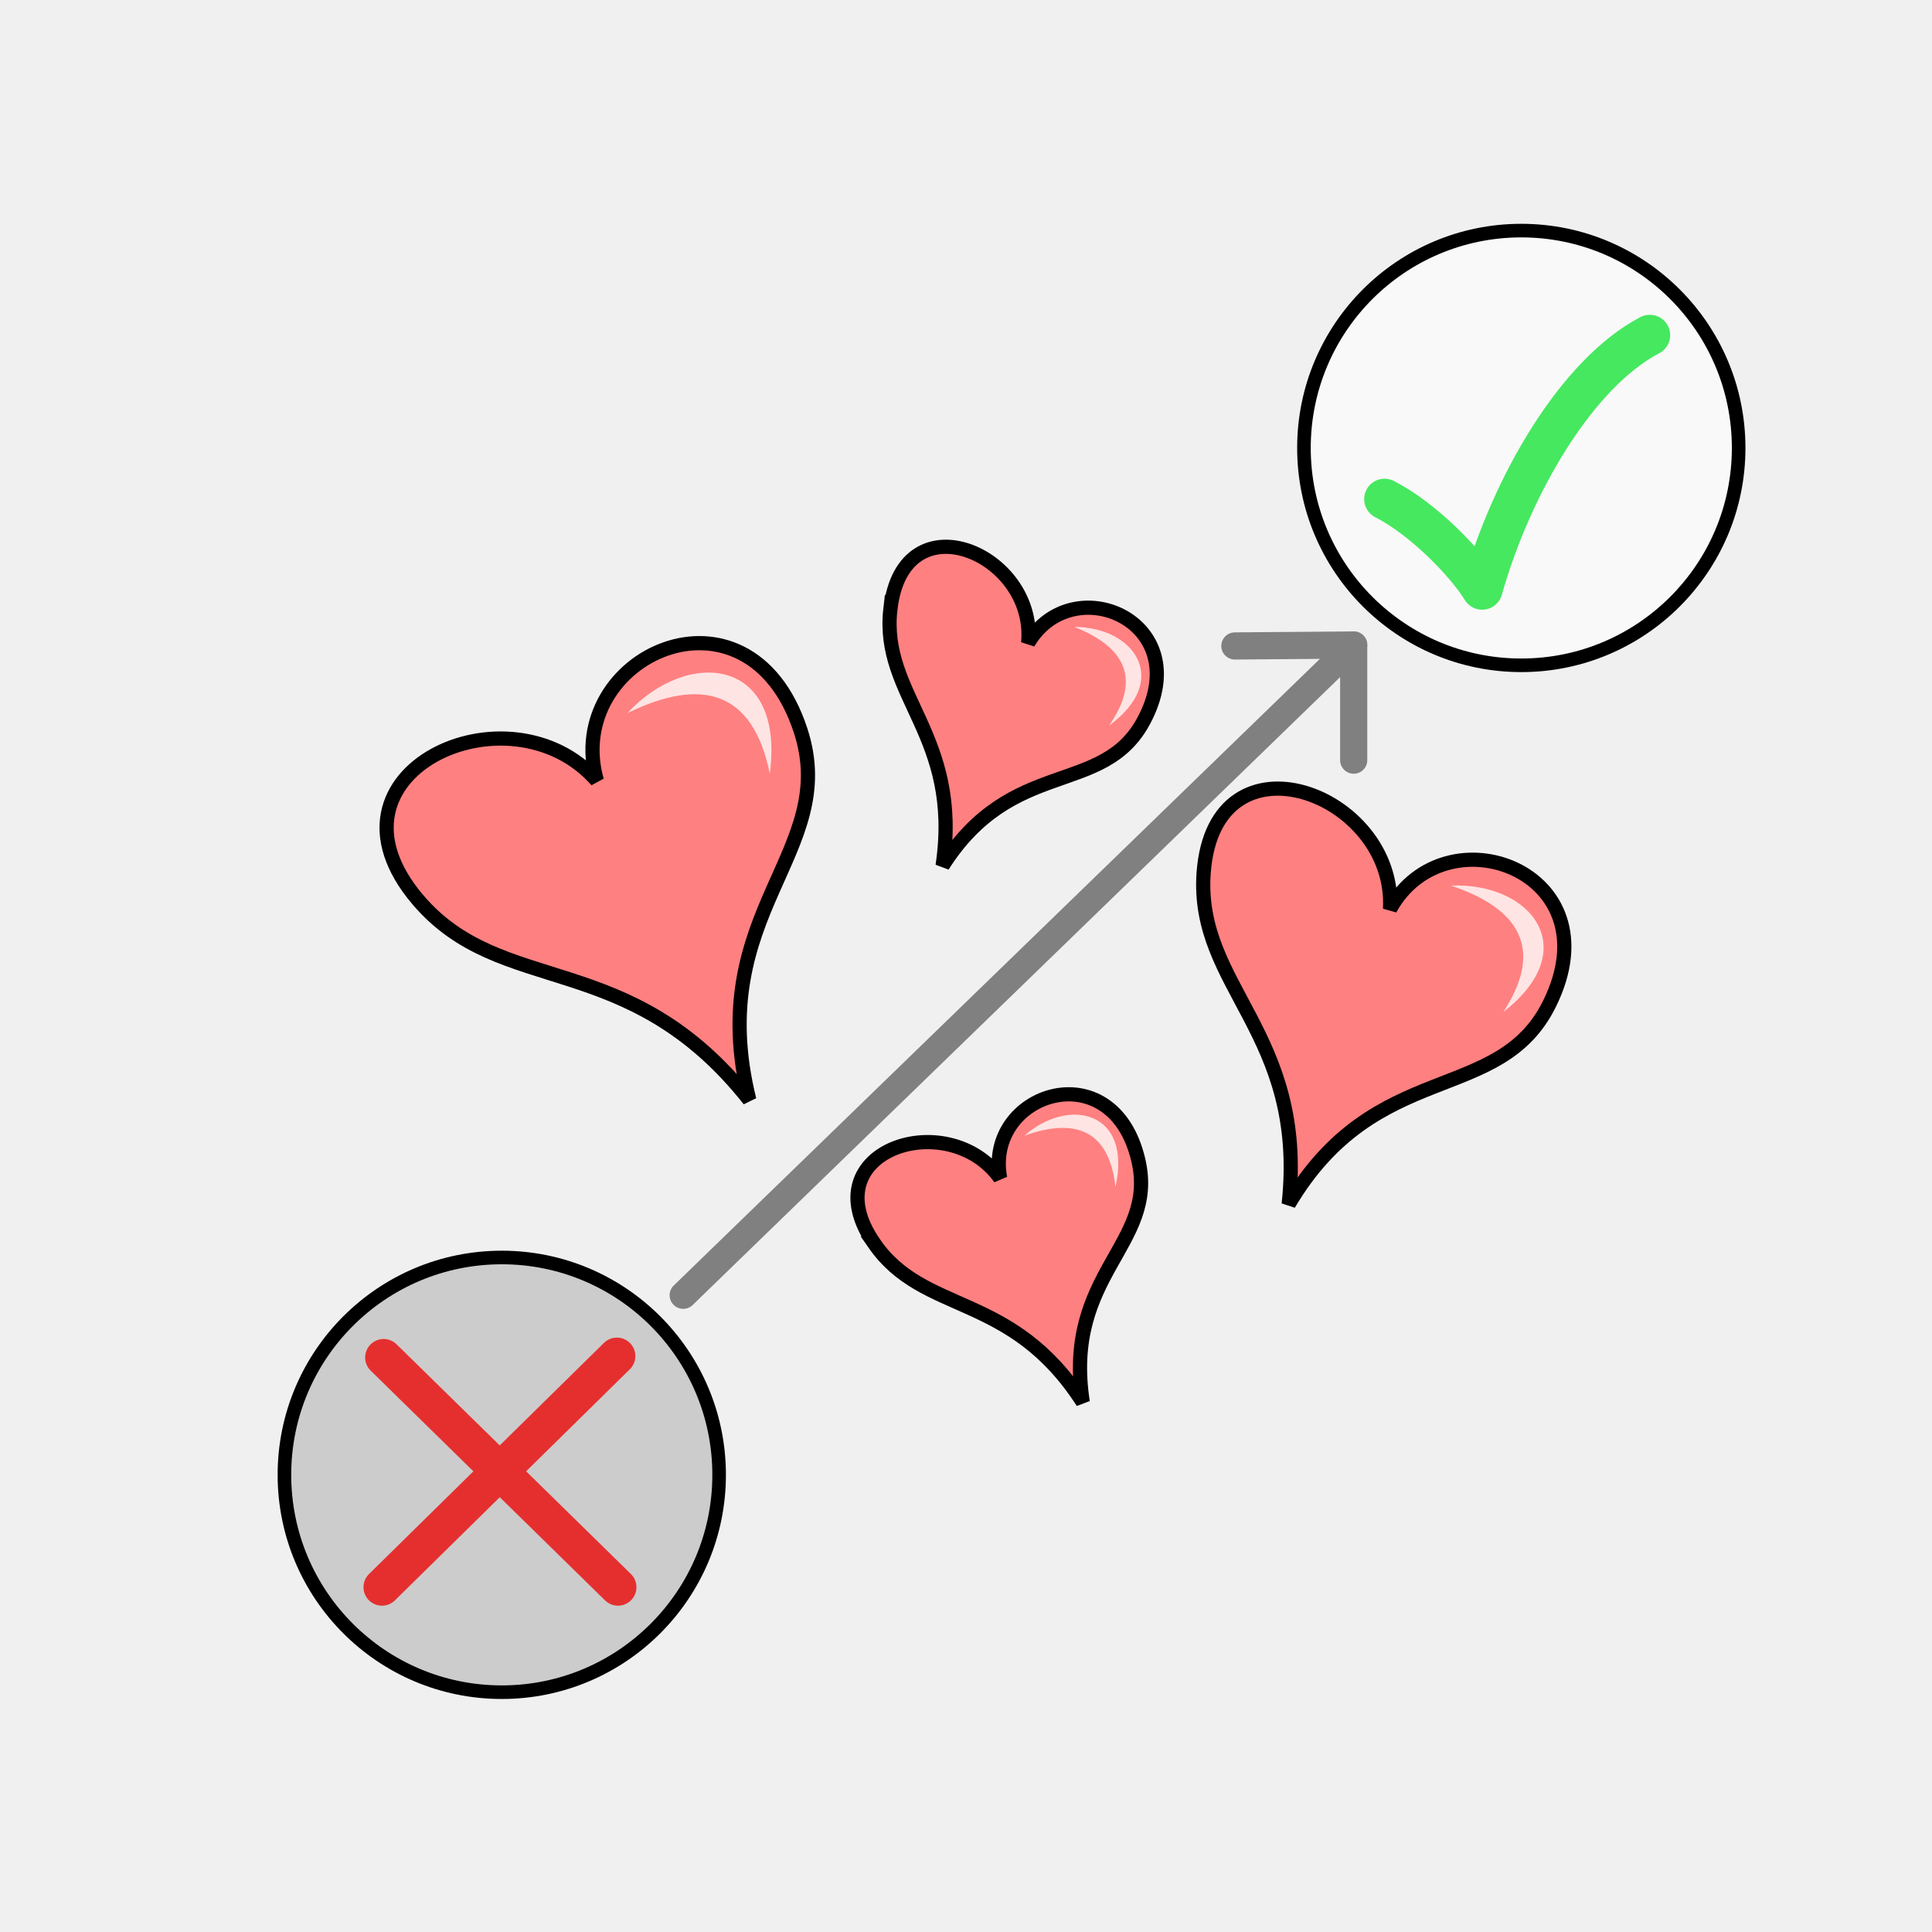
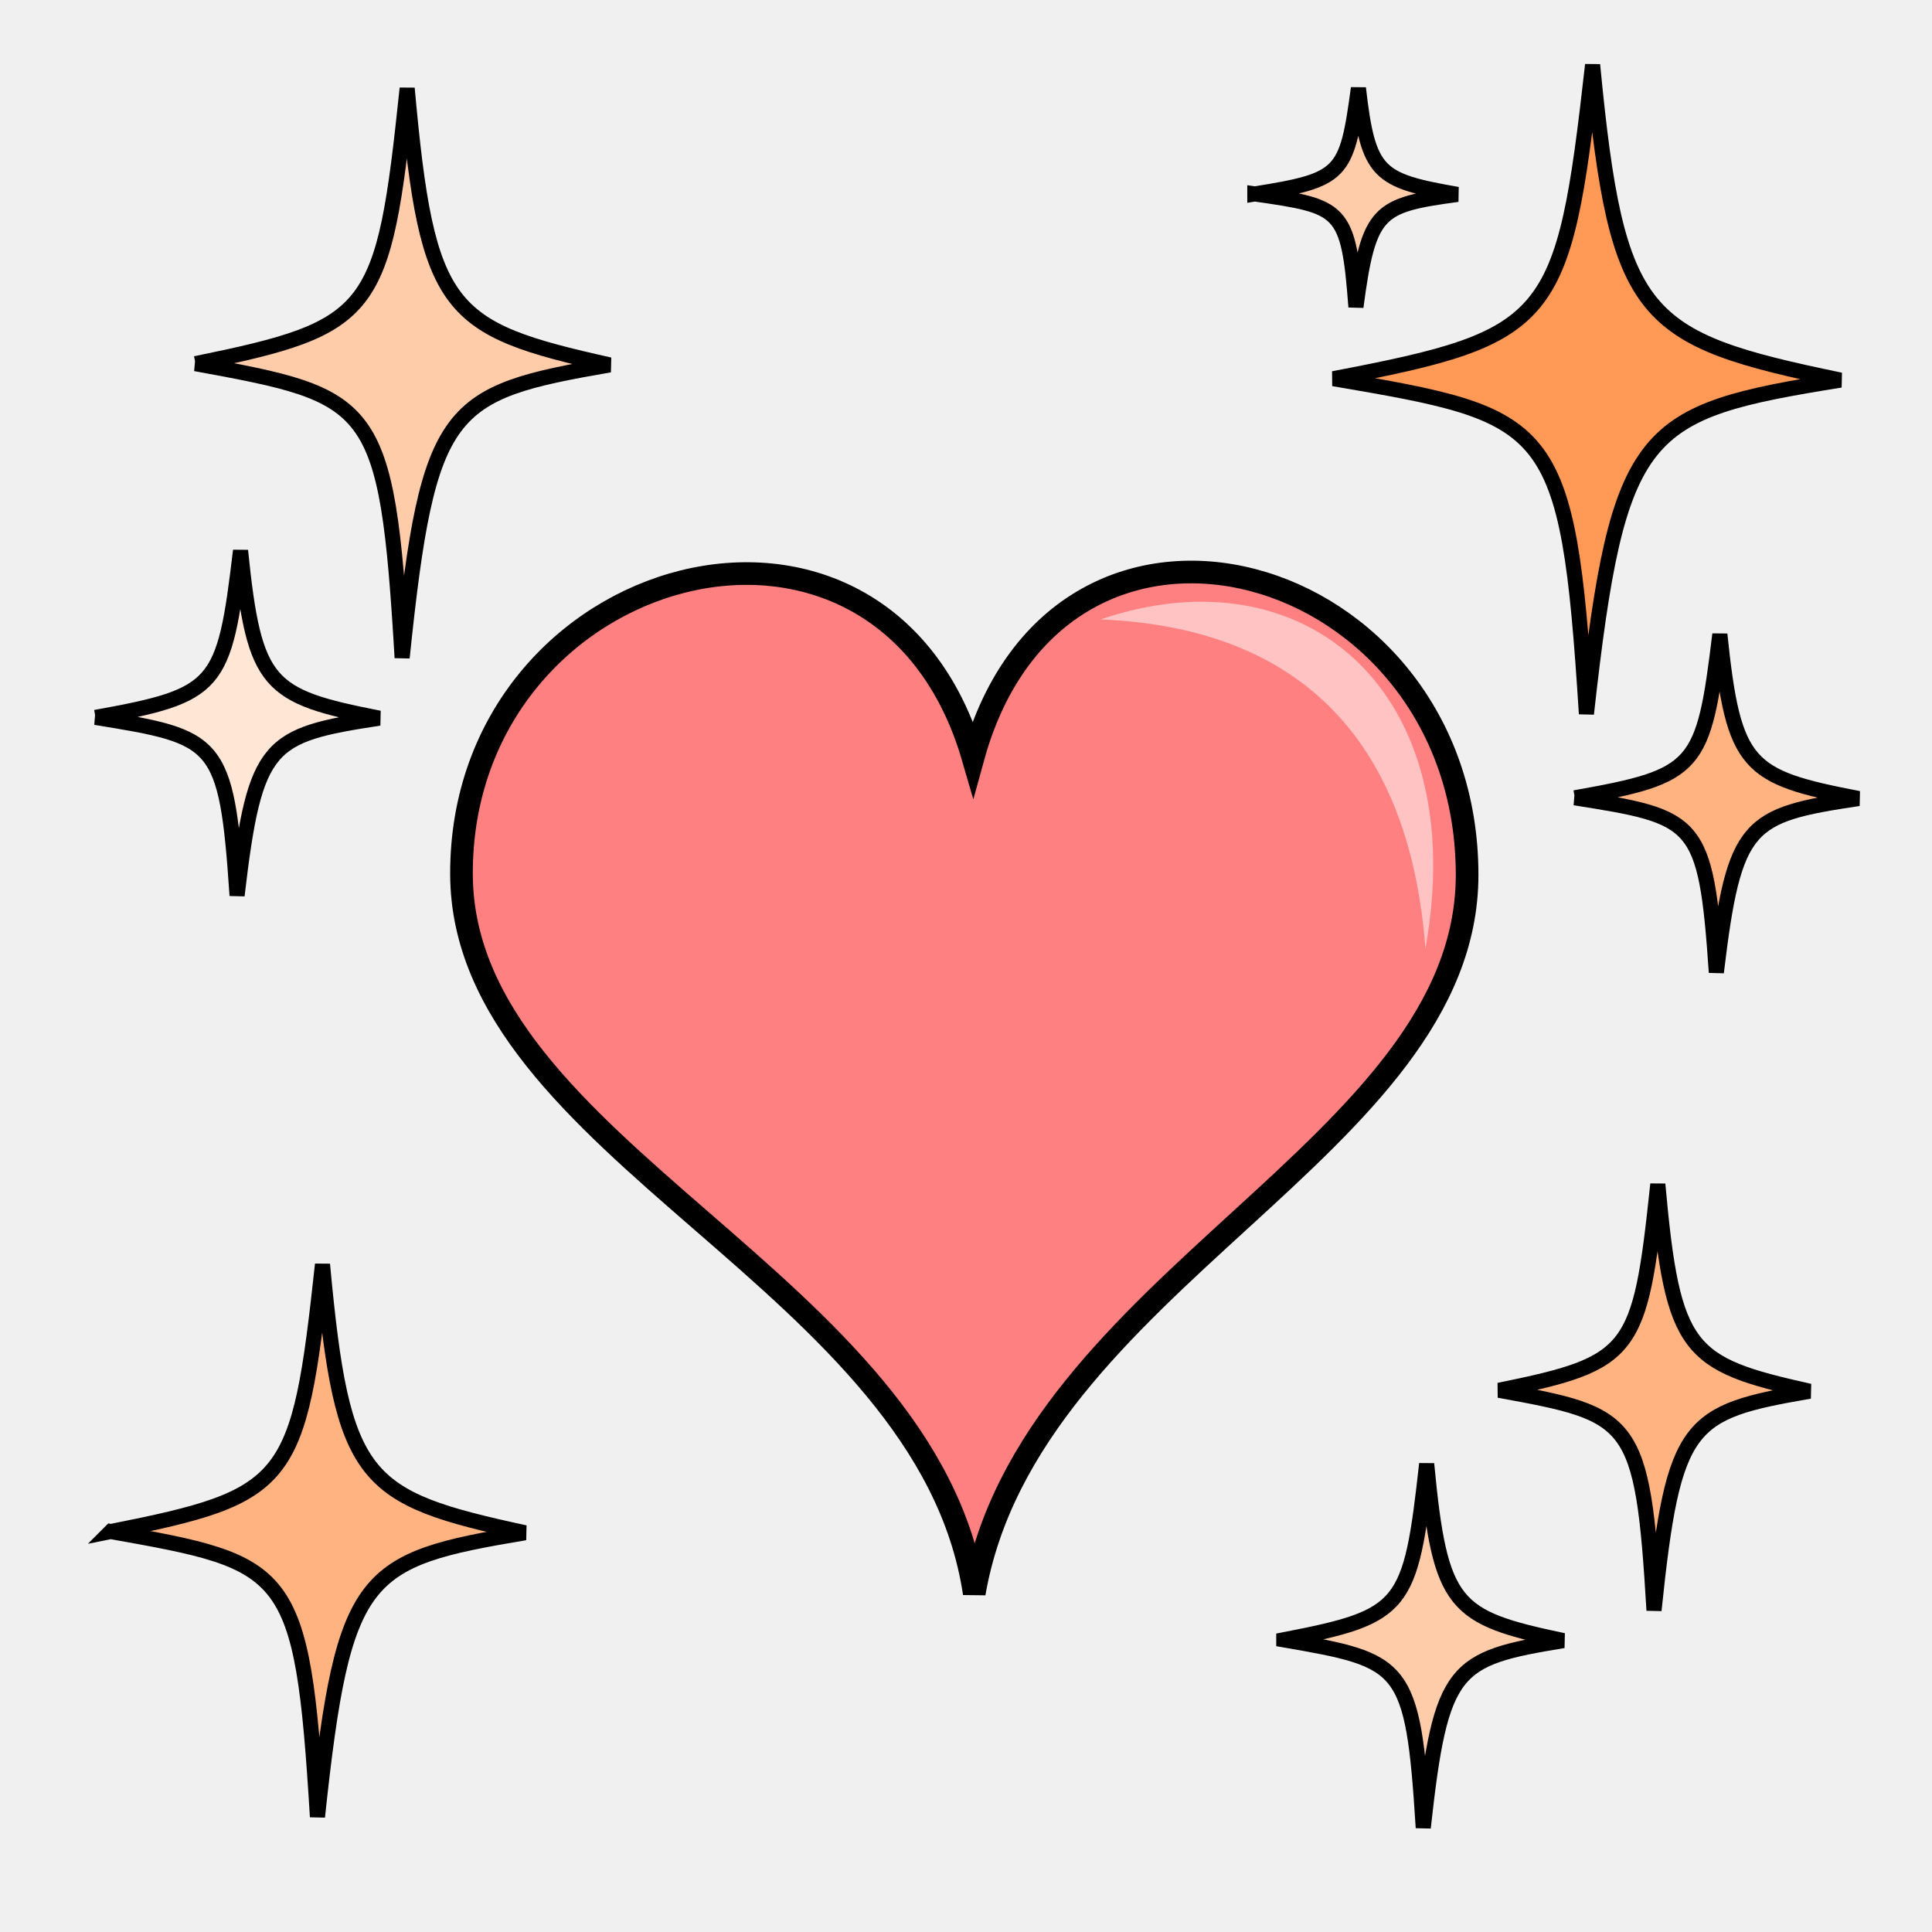
<svg xmlns="http://www.w3.org/2000/svg" version="1.1" viewBox="0 0 64 64">
-   <path d="m22.632 42.907 22.21-21.539" fill="none" stroke="#808080" stroke-linecap="round" stroke-linejoin="round" stroke-width=".9" />
-   <g transform="translate(5.0847 1.9661)" fill-rule="evenodd">
-     <path d="m23.874 39.223c-2.128-3.077 2.446-4.568 4.172-2.162-0.529-2.828 3.735-4.234 4.58-0.585 0.65 2.799-2.502 3.748-1.843 8.006-2.372-3.684-5.253-2.863-6.91-5.259z" fill="#ff8080" stroke="#000" stroke-width=".47" />
-     <path d="m31.867 37.353c-0.21-1.873-1.319-2.308-3.02-1.697 1.473-1.296 3.582-0.818 3.02 1.696z" fill="#fff" fill-opacity=".785" stroke-width=".521" />
-   </g>
-   <g transform="translate(5.7627 -.13559)" fill-rule="evenodd">
-     <path d="m34.11 29.046c0.354-4.861 6.387-2.649 6.174 1.203 1.819-3.306 7.456-1.26 5.282 3.139-1.667 3.375-5.759 1.77-8.639 6.637 0.609-5.678-3.093-7.192-2.817-10.979z" fill="#ff8080" stroke="#000" stroke-width=".47" />
-     <path d="m44.037 33.66c1.35-2.075 0.556-3.422-1.736-4.187 2.627-0.117 4.431 2.089 1.736 4.187z" fill="#fff" fill-opacity=".785" stroke-width=".521" />
-   </g>
-   <g transform="translate(-6.9153 4.4068)" fill-rule="evenodd">
-     <path d="m20.754 25.394c-3.572-4.213 3.046-7.227 5.932-3.943-1.157-4.121 5.009-6.954 6.747-1.667 1.333 4.056-3.237 6.016-1.696 12.245-4.015-5.076-8.2-3.353-10.982-6.635z" fill="#ff8080" stroke="#000" stroke-width=".47" />
-     <path d="m32.416 21.222c-0.558-2.753-2.267-3.208-4.721-2.003 2.024-2.186 5.229-1.839 4.721 2.003z" fill="#fff" fill-opacity=".785" stroke-width=".521" />
-   </g>
-   <g stroke-linecap="round" stroke-linejoin="round">
-     <circle cx="16.622" cy="48.856" r="7.2" fill="#ccc" stroke="#000" stroke-width=".45" />
-     <path d="m12.708 44.968 7.763 7.61" fill="#c8b7b7" fill-opacity=".769" stroke="#e52f2f" stroke-width="1.224" />
-     <path d="m12.653 52.578 7.782-7.656" fill="#c8b7b7" fill-opacity=".769" stroke="#e52f2f" stroke-width="1.224" />
-     <circle cx="50.395" cy="14.839" r="7.2" fill="#f9f9f9" stroke="#000" stroke-width=".45" />
-     <path d="m45.865 16.533c1.273 0.648 2.689 2.103 3.234 2.99 0.984-3.476 3.139-7.156 5.553-8.42" fill="none" stroke="#46e85f" stroke-width="1.35" />
-     <path d="m40.907 21.398 3.936-0.031v3.814" fill="none" stroke="#808080" stroke-width=".9" />
-   </g>
-   <g transform="rotate(41.243 51.999 37.168)" fill-rule="evenodd">
-     <path d="m23.874 39.223c-2.128-3.077 2.446-4.568 4.172-2.162-0.529-2.828 3.735-4.234 4.58-0.585 0.65 2.799-2.502 3.748-1.843 8.006-2.372-3.684-5.253-2.863-6.91-5.259z" fill="#ff8080" stroke="#000" stroke-width=".47" />
-     <path d="m31.867 37.353c-0.21-1.873-1.319-2.308-3.02-1.697 1.473-1.296 3.582-0.818 3.02 1.696z" fill="#fff" fill-opacity=".785" stroke-width=".521" />
+   <g fill-rule="evenodd">
+     <path d="m15.287 28.949c-0.019-10.341 13.937-14.205 16.946-3.848 2.869-10.437 16.365-6.557 16.367 3.878 0.001 9.037-14.538 13.472-16.327 23.804-1.541-10.351-16.969-14.675-16.986-23.835z" fill="#ff8080" stroke="#000" stroke-width=".75" />
+     <path d="m47.219 31.425c-0.544-7.174-4.425-10.65-10.762-10.905 6.735-2.302 12.301 2.346 10.762 10.905z" fill="#ffd5d5" fill-opacity=".785" stroke-width=".75" />
+     <g stroke="#000" stroke-width=".5">
+       <path d="m3.67 50.735c5.925-1.176 6.227-1.585 7.013-8.851 0.666 7.186 1.317 7.724 6.707 8.89-5.366 0.904-6.007 1.282-6.874 9.411-0.505-8.296-0.945-8.4-6.845-9.451zm45.988-4.68c4.442-0.906 4.669-1.222 5.259-6.827 0.499 5.544 0.986 5.958 5.028 6.858-4.023 0.697-4.504 0.988-5.154 7.259-0.378-6.399-0.709-6.48-5.133-7.29z" fill="#ffb380" />
+       <path d="m41.568 6.425c2.898-0.466 3.046-0.628 3.431-3.506 0.327 2.847 0.644 3.059 3.281 3.521-2.625 0.358-2.938 0.508-3.363 3.728-0.247-3.285-0.463-3.326-3.349-3.744z" fill="#fca" />
+       <path d="m3.164 23.765c4.059-0.734 4.266-0.989 4.804-5.526 0.457 4.487 0.902 4.823 4.595 5.551-3.676 0.564-4.116 0.8-4.71 5.875-0.346-5.179-0.648-5.243-4.69-5.9z" fill="#ffe6d5" />
+       <path d="m44.173 12.544c7.252-1.381 7.623-1.861 8.584-10.397 0.815 8.442 1.611 9.073 8.21 10.444-6.569 1.061-7.353 1.505-8.415 11.056-0.618-9.747-1.157-9.868-8.379-11.103z" fill="#f95" />
+       <path d="m6.477 12.047c5.924-1.212 6.226-1.633 7.011-9.122 0.667 7.407 1.318 7.96 6.707 9.163-5.366 0.931-6.006 1.321-6.874 9.7-0.504-8.55-0.945-8.658-6.845-9.741z" fill="#fca" />
+       <path d="m52.168 26.428c4.059-0.72 4.266-0.97 4.804-5.417 0.456 4.399 0.902 4.728 4.595 5.441-3.677 0.553-4.116 0.785-4.711 5.76-0.346-5.078-0.648-5.141-4.689-5.784z" fill="#ffb380" />
+       <path d="m42.527 54.32c3.999-0.774 4.203-1.043 4.733-5.828 0.45 4.734 0.888 5.087 4.527 5.855-3.623 0.596-4.054 0.844-4.64 6.199-0.341-5.465-0.638-5.532-4.62-6.225z" fill="#fca" />
+     </g>
  </g>
</svg>
